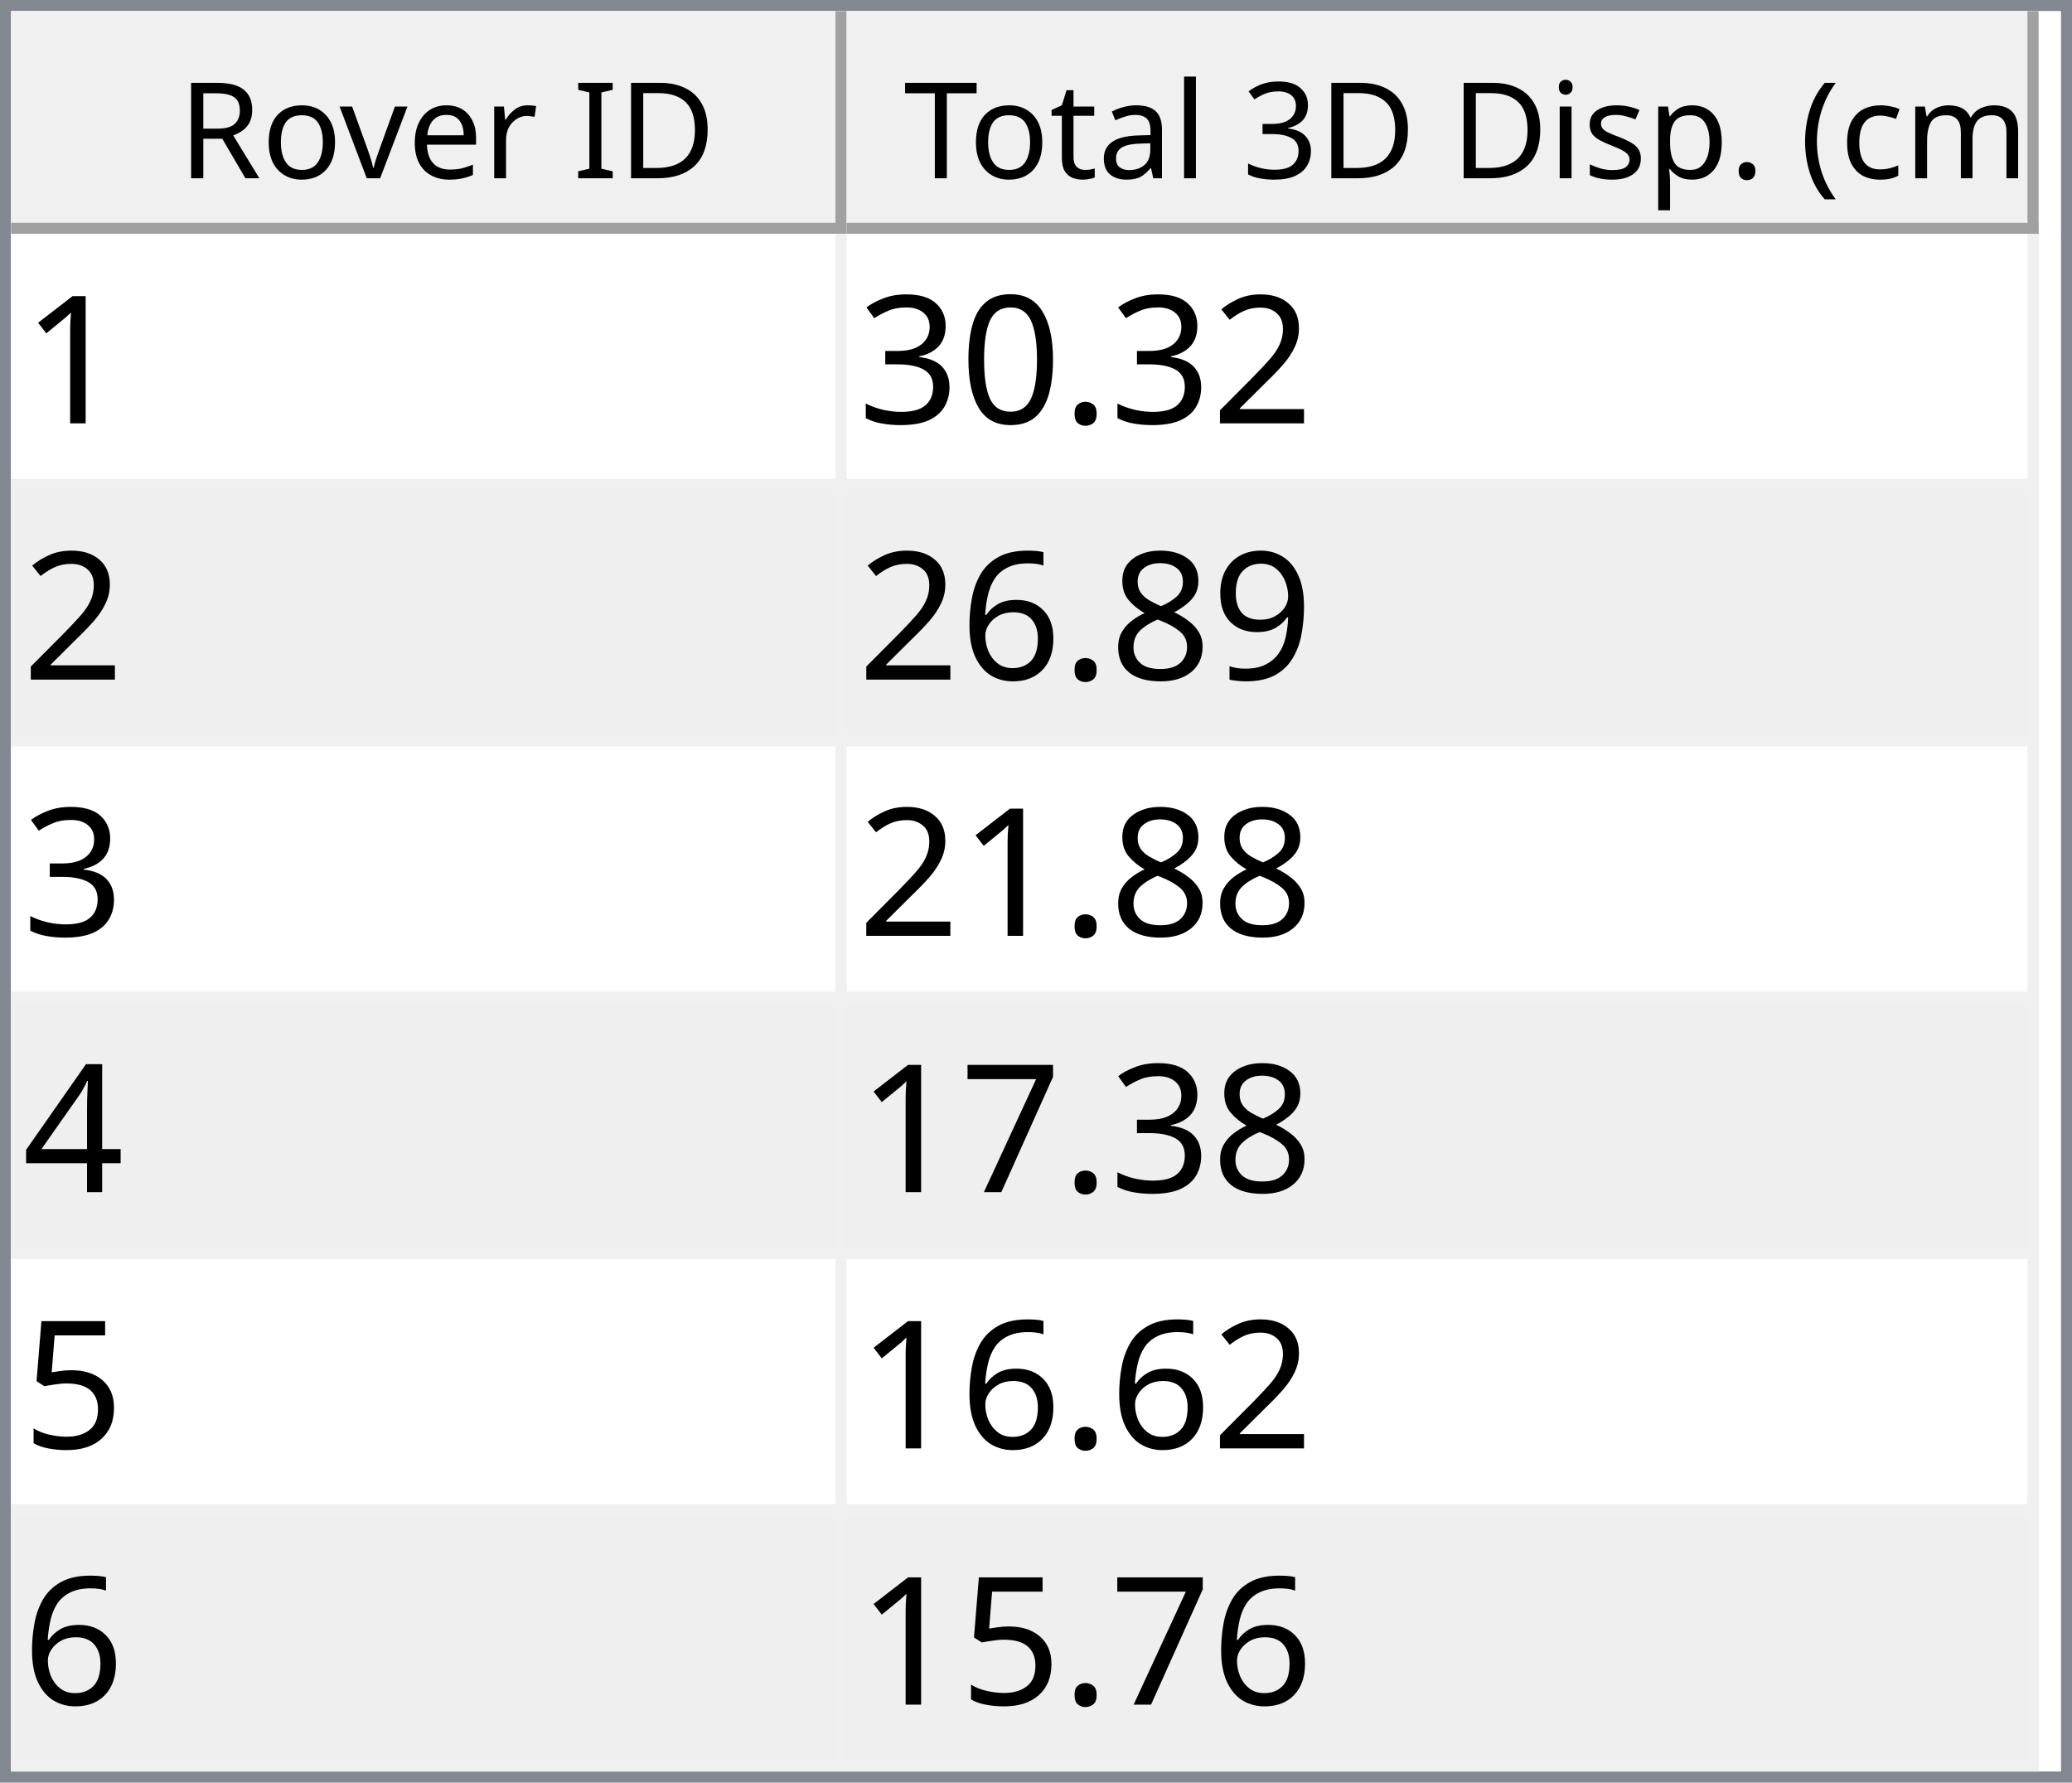
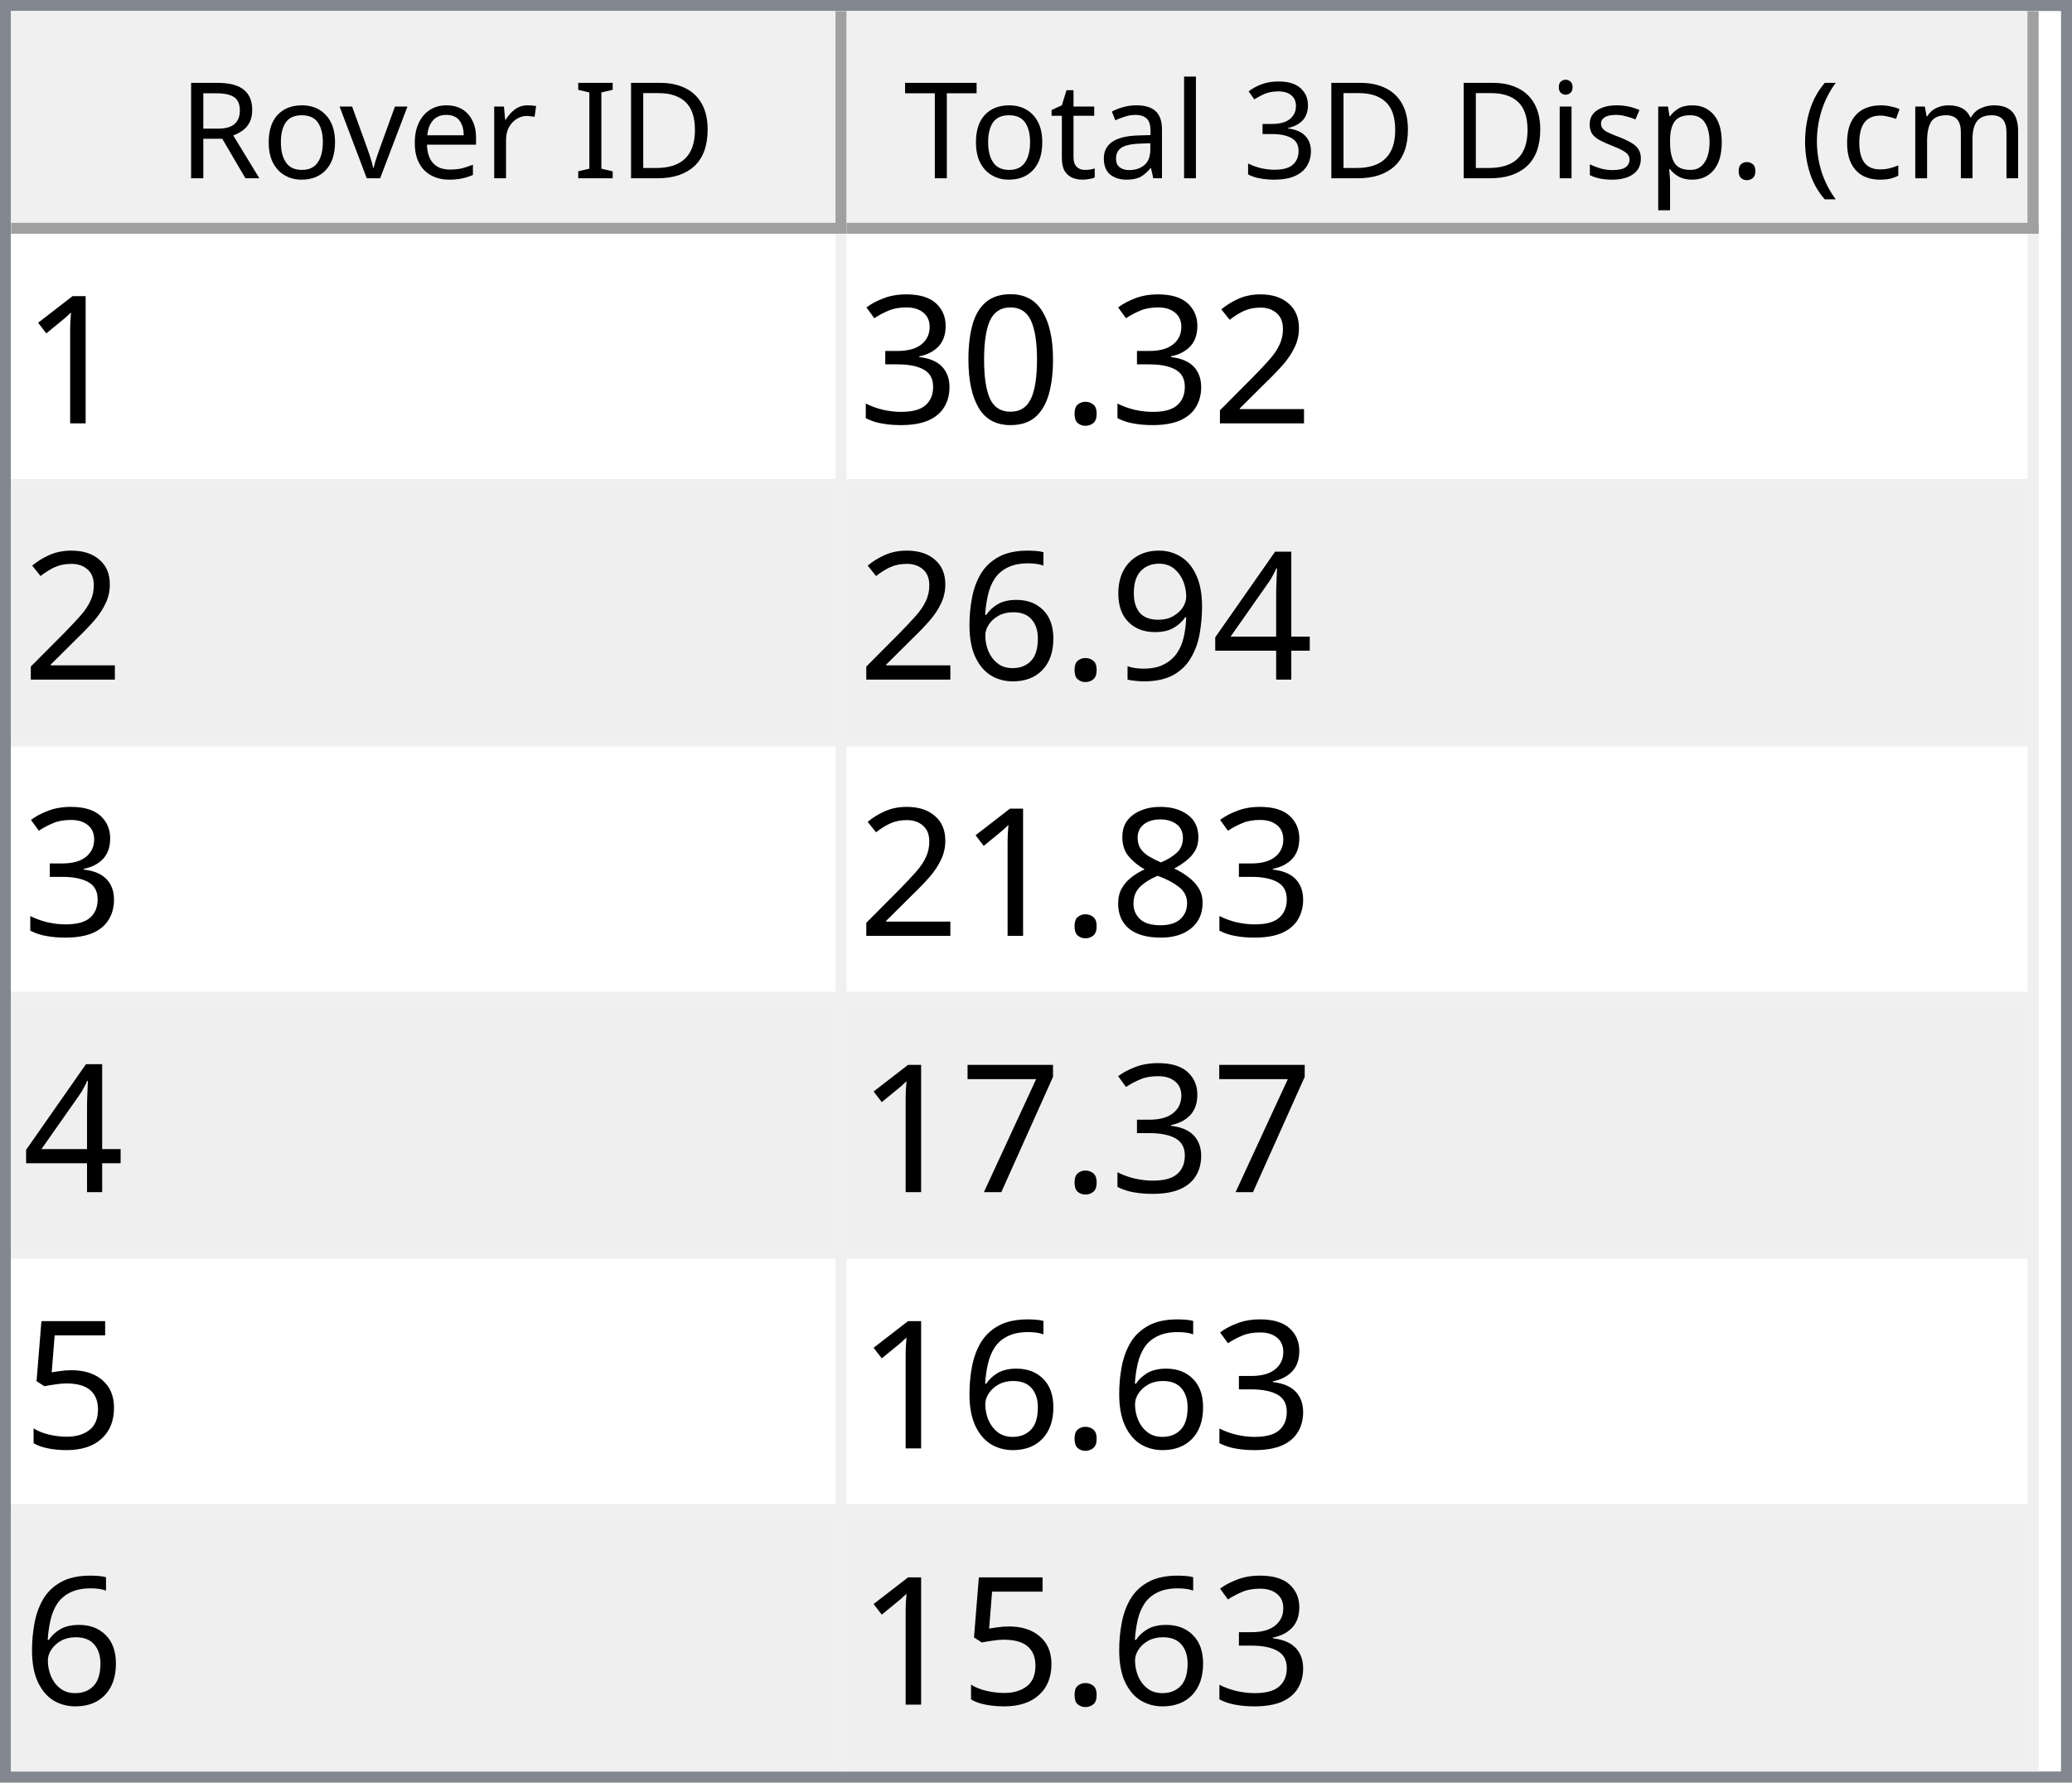
<svg xmlns="http://www.w3.org/2000/svg" style="fill-opacity:1; color-rendering:auto; color-interpolation:auto; text-rendering:auto; stroke:black; stroke-linecap:square; stroke-miterlimit:10; shape-rendering:auto; stroke-opacity:1; fill:black; stroke-dasharray:none; font-weight:normal; stroke-width:1; font-family:'Dialog'; font-style:normal; stroke-linejoin:miter; font-size:12px; stroke-dashoffset:0; image-rendering:auto;" width="186" height="160">
  <defs id="genericDefs" />
  <g>
    <defs id="defs1">
      <clipPath clipPathUnits="userSpaceOnUse" id="clipPath1">
        <path d="M0 0 L186 0 L186 160 L0 160 L0 0 Z" />
      </clipPath>
      <clipPath clipPathUnits="userSpaceOnUse" id="clipPath2">
        <path d="M0 0 L0 160 L186 160 L186 0 Z" />
      </clipPath>
      <clipPath clipPathUnits="userSpaceOnUse" id="clipPath3">
        <path d="M0 0 L0 20 L184 20 L184 0 Z" />
      </clipPath>
      <clipPath clipPathUnits="userSpaceOnUse" id="clipPath4">
        <path d="M0 0 L0 20 L75 20 L75 0 Z" />
      </clipPath>
      <clipPath clipPathUnits="userSpaceOnUse" id="clipPath5">
        <path d="M1 1 L1 19 L74 19 L74 1 Z" />
      </clipPath>
      <clipPath clipPathUnits="userSpaceOnUse" id="clipPath6">
        <path d="M0 0 L0 18 L73 18 L73 0 Z" />
      </clipPath>
      <clipPath clipPathUnits="userSpaceOnUse" id="clipPath7">
        <path d="M-0.5 -0.5 L-0.5 19.5 L74.5 19.5 L74.5 -0.5 Z" />
      </clipPath>
      <clipPath clipPathUnits="userSpaceOnUse" id="clipPath8">
        <path d="M0 0 L0 20 L107 20 L107 0 Z" />
      </clipPath>
      <clipPath clipPathUnits="userSpaceOnUse" id="clipPath9">
        <path d="M1 1 L1 19 L106 19 L106 1 Z" />
      </clipPath>
      <clipPath clipPathUnits="userSpaceOnUse" id="clipPath10">
        <path d="M0 0 L0 18 L105 18 L105 0 Z" />
      </clipPath>
      <clipPath clipPathUnits="userSpaceOnUse" id="clipPath11">
        <path d="M-0.5 -0.5 L-0.5 19.5 L106.5 19.5 L106.5 -0.5 Z" />
      </clipPath>
      <clipPath clipPathUnits="userSpaceOnUse" id="clipPath12">
        <path d="M0 0 L0 138 L184 138 L184 0 Z" />
      </clipPath>
      <clipPath clipPathUnits="userSpaceOnUse" id="clipPath13">
        <path d="M0 0 L0 138 L182 138 L182 0 Z" />
      </clipPath>
      <clipPath clipPathUnits="userSpaceOnUse" id="clipPath14">
        <path d="M-0.5 -0.5 L-0.5 137.5 L181.5 137.5 L181.5 -0.5 Z" />
      </clipPath>
      <clipPath clipPathUnits="userSpaceOnUse" id="clipPath15">
        <path d="M0 0 L0 22 L74 22 L74 0 Z" />
      </clipPath>
      <clipPath clipPathUnits="userSpaceOnUse" id="clipPath16">
        <path d="M0 0 L0 22 L106 22 L106 0 Z" />
      </clipPath>
      <font horiz-adv-x="64.551" id="font1">
        <font-face ascent="107.91" descent="25.098" units-per-em="100" style="font-style:normal; font-family:Segoe UI; font-weight:normal;" />
        <missing-glyph horiz-adv-x="64.551" d="M8.109 0 L8.109 68.266 L56.453 68.266 L56.453 0 L8.109 0 ZM15.328 7.234 L49.219 7.234 L49.219 61.031 L15.328 61.031 L15.328 7.234 Z" />
        <glyph unicode="D" horiz-adv-x="70.117" d="M9.188 0 L9.188 70.016 L28.516 70.016 Q65.531 70.016 65.531 35.891 Q65.531 19.672 55.25 9.836 Q44.969 0 27.734 0 L9.188 0 ZM17.391 62.594 L17.391 7.422 L27.828 7.422 Q41.609 7.422 49.273 14.797 Q56.938 22.172 56.938 35.688 Q56.938 62.594 28.328 62.594 L17.391 62.594 Z" />
        <glyph unicode="I" horiz-adv-x="26.611" d="M17.391 0 L9.188 0 L9.188 70.016 L17.391 70.016 L17.391 0 Z" />
        <glyph unicode=" " horiz-adv-x="27.393" d="" />
        <glyph unicode="r" horiz-adv-x="34.766" d="M34.188 41.891 Q32.078 43.5 28.125 43.5 Q23 43.5 19.555 38.672 Q16.109 33.844 16.109 25.484 L16.109 0 L8.109 0 L8.109 50 L16.109 50 L16.109 39.703 L16.312 39.703 Q18.016 44.969 21.531 47.922 Q25.047 50.875 29.391 50.875 Q32.516 50.875 34.188 50.203 L34.188 41.891 Z" />
        <glyph unicode="e" horiz-adv-x="52.295" d="M48.297 23 L12.984 23 Q13.188 14.656 17.484 10.109 Q21.781 5.562 29.297 5.562 Q37.75 5.562 44.828 11.141 L44.828 3.609 Q38.234 -1.172 27.391 -1.172 Q16.797 -1.172 10.742 5.641 Q4.688 12.453 4.688 24.812 Q4.688 36.469 11.305 43.82 Q17.922 51.172 27.734 51.172 Q37.547 51.172 42.922 44.828 Q48.297 38.484 48.297 27.203 L48.297 23 ZM40.094 29.781 Q40.047 36.719 36.75 40.578 Q33.453 44.438 27.594 44.438 Q21.922 44.438 17.969 40.383 Q14.016 36.328 13.094 29.781 L40.094 29.781 Z" />
        <glyph unicode="v" horiz-adv-x="47.9" d="M47.406 50 L27.484 0 L19.625 0 L0.688 50 L9.469 50 L22.172 13.672 Q23.578 9.672 23.922 6.688 L24.125 6.688 Q24.609 10.453 25.688 13.484 L38.969 50 L47.406 50 Z" />
        <glyph unicode="o" horiz-adv-x="58.594" d="M29 -1.172 Q17.922 -1.172 11.305 5.836 Q4.688 12.844 4.688 24.422 Q4.688 37.016 11.57 44.094 Q18.453 51.172 30.172 51.172 Q41.359 51.172 47.633 44.289 Q53.906 37.406 53.906 25.203 Q53.906 13.234 47.141 6.031 Q40.375 -1.172 29 -1.172 ZM29.594 44.438 Q21.875 44.438 17.383 39.188 Q12.891 33.938 12.891 24.703 Q12.891 15.828 17.43 10.695 Q21.969 5.562 29.594 5.562 Q37.359 5.562 41.531 10.594 Q45.703 15.625 45.703 24.906 Q45.703 34.281 41.531 39.359 Q37.359 44.438 29.594 44.438 Z" />
        <glyph unicode="R" horiz-adv-x="59.814" d="M59.375 0 L49.609 0 L37.891 19.625 Q36.281 22.359 34.766 24.289 Q33.25 26.219 31.664 27.438 Q30.078 28.656 28.25 29.219 Q26.422 29.781 24.125 29.781 L17.391 29.781 L17.391 0 L9.188 0 L9.188 70.016 L30.078 70.016 Q34.672 70.016 38.555 68.867 Q42.438 67.719 45.289 65.375 Q48.141 63.031 49.758 59.547 Q51.375 56.062 51.375 51.375 Q51.375 47.703 50.273 44.656 Q49.172 41.609 47.148 39.211 Q45.125 36.812 42.266 35.133 Q39.406 33.453 35.844 32.516 L35.844 32.328 Q37.594 31.547 38.891 30.547 Q40.188 29.547 41.359 28.18 Q42.531 26.812 43.68 25.078 Q44.828 23.344 46.234 21.047 L59.375 0 ZM17.391 62.594 L17.391 37.203 L28.516 37.203 Q31.594 37.203 34.203 38.133 Q36.812 39.062 38.719 40.797 Q40.625 42.531 41.703 45.047 Q42.781 47.562 42.781 50.688 Q42.781 56.297 39.141 59.445 Q35.5 62.594 28.609 62.594 L17.391 62.594 Z" />
        <glyph unicode=")" horiz-adv-x="30.176" d="M8.297 -15.922 L1.172 -15.922 Q16.406 2.344 16.406 26.812 Q16.406 51.469 1.078 70.016 L8.297 70.016 Q23.531 52.156 23.531 26.703 Q23.531 1.375 8.297 -15.922 Z" />
        <glyph unicode="m" horiz-adv-x="86.133" d="M79.109 0 L71.094 0 L71.094 28.719 Q71.094 37.016 68.531 40.727 Q65.969 44.438 59.906 44.438 Q54.781 44.438 51.195 39.75 Q47.609 35.062 47.609 28.516 L47.609 0 L39.594 0 L39.594 29.688 Q39.594 44.438 28.219 44.438 Q22.953 44.438 19.531 40.016 Q16.109 35.594 16.109 28.516 L16.109 0 L8.109 0 L8.109 50 L16.109 50 L16.109 42.094 L16.312 42.094 Q21.625 51.172 31.844 51.172 Q36.969 51.172 40.773 48.312 Q44.578 45.453 46 40.828 Q51.562 51.172 62.594 51.172 Q79.109 51.172 79.109 30.812 L79.109 0 Z" />
        <glyph unicode="c" horiz-adv-x="46.191" d="M42.188 2.297 Q36.422 -1.172 28.516 -1.172 Q17.828 -1.172 11.258 5.789 Q4.688 12.75 4.688 23.828 Q4.688 36.188 11.766 43.68 Q18.844 51.172 30.672 51.172 Q37.25 51.172 42.281 48.734 L42.281 40.531 Q36.719 44.438 30.375 44.438 Q22.703 44.438 17.797 38.945 Q12.891 33.453 12.891 24.516 Q12.891 15.719 17.508 10.641 Q22.125 5.562 29.891 5.562 Q36.422 5.562 42.188 9.906 L42.188 2.297 Z" />
        <glyph unicode="(" horiz-adv-x="30.176" d="M29.109 -15.922 L21.969 -15.922 Q6.844 1.375 6.844 26.703 Q6.844 52.156 21.969 70.016 L29.203 70.016 Q13.875 51.469 13.875 26.812 Q13.875 2.344 29.109 -15.922 Z" />
        <glyph unicode="." horiz-adv-x="21.68" d="M10.891 -1.078 Q8.641 -1.078 7.055 0.539 Q5.469 2.156 5.469 4.391 Q5.469 6.641 7.055 8.273 Q8.641 9.906 10.891 9.906 Q13.188 9.906 14.797 8.273 Q16.406 6.641 16.406 4.391 Q16.406 2.156 14.797 0.539 Q13.188 -1.078 10.891 -1.078 Z" />
        <glyph unicode="p" horiz-adv-x="58.789" d="M16.312 7.234 L16.109 7.234 L16.109 -23 L8.109 -23 L8.109 50 L16.109 50 L16.109 41.219 L16.312 41.219 Q22.219 51.172 33.594 51.172 Q43.266 51.172 48.688 44.461 Q54.109 37.75 54.109 26.469 Q54.109 13.922 48 6.375 Q41.891 -1.172 31.297 -1.172 Q21.578 -1.172 16.312 7.234 ZM16.109 27.391 L16.109 20.406 Q16.109 14.203 20.141 9.883 Q24.172 5.562 30.375 5.562 Q37.641 5.562 41.773 11.133 Q45.906 16.703 45.906 26.609 Q45.906 34.969 42.047 39.703 Q38.188 44.438 31.594 44.438 Q24.609 44.438 20.359 39.578 Q16.109 34.719 16.109 27.391 Z" />
        <glyph unicode="s" horiz-adv-x="42.432" d="M5.078 1.812 L5.078 10.406 Q11.625 5.562 19.484 5.562 Q30.031 5.562 30.031 12.594 Q30.031 14.594 29.125 15.992 Q28.219 17.391 26.68 18.461 Q25.141 19.531 23.07 20.383 Q21 21.234 18.609 22.172 Q15.281 23.484 12.766 24.828 Q10.25 26.172 8.57 27.859 Q6.891 29.547 6.031 31.695 Q5.172 33.844 5.172 36.719 Q5.172 40.234 6.789 42.945 Q8.406 45.656 11.086 47.484 Q13.766 49.312 17.211 50.242 Q20.656 51.172 24.312 51.172 Q30.812 51.172 35.938 48.922 L35.938 40.828 Q30.422 44.438 23.25 44.438 Q21 44.438 19.195 43.922 Q17.391 43.406 16.094 42.477 Q14.797 41.547 14.086 40.258 Q13.375 38.969 13.375 37.406 Q13.375 35.453 14.086 34.133 Q14.797 32.812 16.164 31.789 Q17.531 30.766 19.484 29.938 Q21.438 29.109 23.922 28.125 Q27.25 26.859 29.883 25.516 Q32.516 24.172 34.375 22.484 Q36.234 20.797 37.234 18.602 Q38.234 16.406 38.234 13.375 Q38.234 9.672 36.602 6.938 Q34.969 4.203 32.234 2.398 Q29.5 0.594 25.93 -0.289 Q22.359 -1.172 18.453 -1.172 Q10.75 -1.172 5.078 1.812 Z" />
        <glyph unicode="i" horiz-adv-x="24.219" d="M12.203 62.703 Q10.062 62.703 8.547 64.164 Q7.031 65.625 7.031 67.875 Q7.031 70.125 8.547 71.609 Q10.062 73.094 12.203 73.094 Q14.406 73.094 15.945 71.609 Q17.484 70.125 17.484 67.875 Q17.484 65.719 15.945 64.211 Q14.406 62.703 12.203 62.703 ZM16.109 0 L8.109 0 L8.109 50 L16.109 50 L16.109 0 Z" />
        <glyph unicode="3" horiz-adv-x="53.906" d="M46.531 19.828 Q46.531 15.094 44.75 11.211 Q42.969 7.328 39.719 4.57 Q36.469 1.812 31.93 0.297 Q27.391 -1.219 21.922 -1.219 Q11.922 -1.219 6 2.594 L6 11.188 Q13.094 5.609 22.219 5.609 Q25.875 5.609 28.828 6.539 Q31.781 7.469 33.906 9.227 Q36.031 10.984 37.18 13.477 Q38.328 15.969 38.328 19.094 Q38.328 32.812 18.797 32.812 L12.984 32.812 L12.984 39.594 L18.5 39.594 Q35.797 39.594 35.797 52.484 Q35.797 64.406 22.609 64.406 Q15.188 64.406 8.688 59.422 L8.688 67.188 Q15.375 71.188 24.609 71.188 Q29 71.188 32.57 69.969 Q36.141 68.75 38.68 66.555 Q41.219 64.359 42.609 61.281 Q44 58.203 44 54.5 Q44 40.672 30.031 36.719 L30.031 36.531 Q33.594 36.141 36.625 34.797 Q39.656 33.453 41.852 31.305 Q44.047 29.156 45.289 26.25 Q46.531 23.344 46.531 19.828 Z" />
        <glyph unicode="l" horiz-adv-x="24.219" d="M16.109 0 L8.109 0 L8.109 74.031 L16.109 74.031 L16.109 0 Z" />
        <glyph unicode="a" horiz-adv-x="50.879" d="M43.891 0 L35.891 0 L35.891 7.812 L35.688 7.812 Q30.469 -1.172 20.312 -1.172 Q12.844 -1.172 8.617 2.781 Q4.391 6.734 4.391 13.281 Q4.391 27.297 20.906 29.594 L35.891 31.688 Q35.891 44.438 25.594 44.438 Q16.547 44.438 9.281 38.281 L9.281 46.484 Q16.656 51.172 26.266 51.172 Q43.891 51.172 43.891 32.516 L43.891 0 ZM35.891 25.297 L23.828 23.641 Q18.266 22.859 15.43 20.875 Q12.594 18.891 12.594 13.875 Q12.594 10.203 15.211 7.883 Q17.828 5.562 22.172 5.562 Q28.125 5.562 32.008 9.742 Q35.891 13.922 35.891 20.312 L35.891 25.297 Z" />
        <glyph unicode="t" horiz-adv-x="33.887" d="M31.297 0.484 Q28.469 -1.078 23.828 -1.078 Q10.688 -1.078 10.688 13.578 L10.688 43.172 L2.094 43.172 L2.094 50 L10.688 50 L10.688 62.203 L18.703 64.797 L18.703 50 L31.297 50 L31.297 43.172 L18.703 43.172 L18.703 14.984 Q18.703 9.969 20.414 7.82 Q22.125 5.672 26.078 5.672 Q29.109 5.672 31.297 7.328 L31.297 0.484 Z" />
        <glyph unicode="T" horiz-adv-x="52.393" d="M50.594 62.594 L30.375 62.594 L30.375 0 L22.172 0 L22.172 62.594 L2 62.594 L2 70.016 L50.594 70.016 L50.594 62.594 Z" />
      </font>
      <font horiz-adv-x="75.0" id="font2">
        <font-face ascent="100.537" descent="21.973" units-per-em="100" style="font-style:normal; font-family:sans-serif; font-weight:normal;" />
        <missing-glyph horiz-adv-x="75.0" d="M12.5 0 L12.5 62.5 L62.5 62.5 L62.5 0 L12.5 0 ZM14.062 1.562 L60.938 1.562 L60.938 60.938 L14.062 60.938 L14.062 1.562 Z" />
        <glyph unicode="1" horiz-adv-x="55.615" d="M37.25 0 L28.469 0 L28.469 56 Q25.297 52.984 20.141 49.953 Q14.984 46.922 10.891 45.406 L10.891 53.906 Q18.266 57.375 23.781 62.305 Q29.297 67.234 31.594 71.875 L37.25 71.875 L37.25 0 Z" />
        <glyph unicode="2" horiz-adv-x="55.615" d="M50.344 8.453 L50.344 0 L3.031 0 Q2.938 3.172 4.047 6.109 Q5.859 10.938 9.836 15.625 Q13.812 20.312 21.344 26.469 Q33.016 36.031 37.117 41.625 Q41.219 47.219 41.219 52.203 Q41.219 57.422 37.477 61.008 Q33.734 64.594 27.734 64.594 Q21.391 64.594 17.578 60.789 Q13.766 56.984 13.719 50.25 L4.688 51.172 Q5.609 61.281 11.664 66.578 Q17.719 71.875 27.938 71.875 Q38.234 71.875 44.242 66.164 Q50.25 60.453 50.25 52 Q50.25 47.703 48.492 43.555 Q46.734 39.406 42.656 34.812 Q38.578 30.219 29.109 22.219 Q21.188 15.578 18.945 13.211 Q16.703 10.844 15.234 8.453 L50.344 8.453 Z" />
        <glyph unicode="." horiz-adv-x="27.783" d="M9.078 0 L9.078 10.016 L19.094 10.016 L19.094 0 L9.078 0 Z" />
        <glyph unicode="0" horiz-adv-x="55.615" d="M4.156 35.297 Q4.156 48 6.766 55.742 Q9.375 63.484 14.523 67.68 Q19.672 71.875 27.484 71.875 Q33.25 71.875 37.594 69.555 Q41.938 67.234 44.773 62.867 Q47.609 58.5 49.219 52.227 Q50.828 45.953 50.828 35.297 Q50.828 22.703 48.242 14.969 Q45.656 7.234 40.508 3.008 Q35.359 -1.219 27.484 -1.219 Q17.141 -1.219 11.234 6.203 Q4.156 15.141 4.156 35.297 ZM13.188 35.297 Q13.188 17.672 17.312 11.836 Q21.438 6 27.484 6 Q33.547 6 37.672 11.859 Q41.797 17.719 41.797 35.297 Q41.797 52.984 37.672 58.789 Q33.547 64.594 27.391 64.594 Q21.344 64.594 17.719 59.469 Q13.188 52.938 13.188 35.297 Z" />
        <glyph unicode="3" horiz-adv-x="55.615" d="M4.203 18.891 L12.984 20.062 Q14.5 12.594 18.141 9.297 Q21.781 6 27 6 Q33.203 6 37.477 10.297 Q41.75 14.594 41.75 20.953 Q41.75 27 37.797 30.93 Q33.844 34.859 27.734 34.859 Q25.25 34.859 21.531 33.891 L22.516 41.609 Q23.391 41.5 23.922 41.5 Q29.547 41.5 34.039 44.43 Q38.531 47.359 38.531 53.469 Q38.531 58.297 35.258 61.477 Q31.984 64.656 26.812 64.656 Q21.688 64.656 18.266 61.43 Q14.844 58.203 13.875 51.766 L5.078 53.328 Q6.688 62.156 12.398 67.016 Q18.109 71.875 26.609 71.875 Q32.469 71.875 37.398 69.359 Q42.328 66.844 44.945 62.5 Q47.562 58.156 47.562 53.266 Q47.562 48.641 45.07 44.828 Q42.578 41.016 37.703 38.766 Q44.047 37.312 47.562 32.695 Q51.078 28.078 51.078 21.141 Q51.078 11.766 44.242 5.25 Q37.406 -1.266 26.953 -1.266 Q17.531 -1.266 11.305 4.352 Q5.078 9.969 4.203 18.891 Z" />
+         <glyph unicode="4" horiz-adv-x="55.615" d="M32.328 0 L32.328 17.141 L1.266 17.141 L1.266 25.203 L33.938 71.578 L41.109 71.578 L41.109 25.203 L50.781 25.203 L50.781 17.141 L41.109 17.141 L41.109 0 L32.328 0 ZM32.328 25.203 L32.328 57.469 L9.906 25.203 L32.328 25.203 Z" />
        <glyph unicode="9" horiz-adv-x="55.615" d="M5.469 16.547 L13.922 17.328 Q14.984 11.375 18.016 8.688 Q21.047 6 25.781 6 Q29.828 6 32.883 7.859 Q35.938 9.719 37.891 12.82 Q39.844 15.922 41.164 21.195 Q42.484 26.469 42.484 31.938 Q42.484 32.516 42.438 33.688 Q39.797 29.5 35.234 26.883 Q30.672 24.266 25.344 24.266 Q16.453 24.266 10.305 30.711 Q4.156 37.156 4.156 47.703 Q4.156 58.594 10.578 65.234 Q17 71.875 26.656 71.875 Q33.641 71.875 39.43 68.117 Q45.219 64.359 48.219 57.398 Q51.219 50.438 51.219 37.25 Q51.219 23.531 48.242 15.406 Q45.266 7.281 39.383 3.031 Q33.5 -1.219 25.594 -1.219 Q17.188 -1.219 11.867 3.445 Q6.547 8.109 5.469 16.547 ZM41.453 48.141 Q41.453 55.719 37.43 60.156 Q33.406 64.594 27.734 64.594 Q21.875 64.594 17.531 59.812 Q13.188 55.031 13.188 47.406 Q13.188 40.578 17.312 36.305 Q21.438 32.031 27.484 32.031 Q33.594 32.031 37.523 36.305 Q41.453 40.578 41.453 48.141 Z" />
+         <glyph unicode="6" horiz-adv-x="55.615" d="M49.75 54.047 L41.016 53.375 Q39.844 58.547 37.703 60.891 Q34.125 64.656 28.906 64.656 Q24.703 64.656 21.531 62.312 Q17.391 59.281 14.992 53.469 Q12.594 47.656 12.5 36.922 Q15.672 41.75 20.266 44.094 Q24.859 46.438 29.891 46.438 Q38.672 46.438 44.852 39.969 Q51.031 33.5 51.031 23.25 Q51.031 16.5 48.125 10.719 Q45.219 4.938 40.141 1.859 Q35.062 -1.219 28.609 -1.219 Q17.625 -1.219 10.695 6.859 Q3.766 14.938 3.766 33.5 Q3.766 54.25 11.422 63.672 Q18.109 71.875 29.438 71.875 Q37.891 71.875 43.289 67.141 Q48.688 62.406 49.75 54.047 ZM13.875 23.188 Q13.875 18.656 15.797 14.508 Q17.719 10.359 21.188 8.18 Q24.656 6 28.469 6 Q34.031 6 38.039 10.492 Q42.047 14.984 42.047 22.703 Q42.047 30.125 38.086 34.398 Q34.125 38.672 28.125 38.672 Q22.172 38.672 18.023 34.398 Q13.875 30.125 13.875 23.188 Z" />
        <glyph unicode="8" horiz-adv-x="55.615" d="M17.672 38.812 Q12.203 40.828 9.57 44.539 Q6.938 48.25 6.938 53.422 Q6.938 61.234 12.555 66.555 Q18.172 71.875 27.484 71.875 Q36.859 71.875 42.578 66.43 Q48.297 60.984 48.297 53.172 Q48.297 48.188 45.68 44.508 Q43.062 40.828 37.75 38.812 Q44.344 36.672 47.781 31.883 Q51.219 27.094 51.219 20.453 Q51.219 11.281 44.727 5.031 Q38.234 -1.219 27.641 -1.219 Q17.047 -1.219 10.547 5.055 Q4.047 11.328 4.047 20.703 Q4.047 27.688 7.594 32.398 Q11.141 37.109 17.672 38.812 ZM15.922 53.719 Q15.922 48.641 19.195 45.414 Q22.469 42.188 27.688 42.188 Q32.766 42.188 36.016 45.383 Q39.266 48.578 39.266 53.219 Q39.266 58.062 35.914 61.359 Q32.562 64.656 27.594 64.656 Q22.562 64.656 19.242 61.43 Q15.922 58.203 15.922 53.719 ZM13.094 20.656 Q13.094 16.891 14.875 13.375 Q16.656 9.859 20.172 7.93 Q23.688 6 27.734 6 Q34.031 6 38.133 10.055 Q42.234 14.109 42.234 20.359 Q42.234 26.703 38.016 30.859 Q33.797 35.016 27.438 35.016 Q21.234 35.016 17.164 30.914 Q13.094 26.812 13.094 20.656 Z" />
-         <glyph unicode="6" horiz-adv-x="55.615" d="M49.75 54.047 L41.016 53.375 Q39.844 58.547 37.703 60.891 Q34.125 64.656 28.906 64.656 Q24.703 64.656 21.531 62.312 Q17.391 59.281 14.992 53.469 Q12.594 47.656 12.5 36.922 Q15.672 41.75 20.266 44.094 Q24.859 46.438 29.891 46.438 Q38.672 46.438 44.852 39.969 Q51.031 33.5 51.031 23.25 Q51.031 16.5 48.125 10.719 Q45.219 4.938 40.141 1.859 Q35.062 -1.219 28.609 -1.219 Q17.625 -1.219 10.695 6.859 Q3.766 14.938 3.766 33.5 Q3.766 54.25 11.422 63.672 Q18.109 71.875 29.438 71.875 Q37.891 71.875 43.289 67.141 Q48.688 62.406 49.75 54.047 ZM13.875 23.188 Q13.875 18.656 15.797 14.508 Q17.719 10.359 21.188 8.18 Q24.656 6 28.469 6 Q34.031 6 38.039 10.492 Q42.047 14.984 42.047 22.703 Q42.047 30.125 38.086 34.398 Q34.125 38.672 28.125 38.672 Q22.172 38.672 18.023 34.398 Q13.875 30.125 13.875 23.188 Z" />
-         <glyph unicode="4" horiz-adv-x="55.615" d="M32.328 0 L32.328 17.141 L1.266 17.141 L1.266 25.203 L33.938 71.578 L41.109 71.578 L41.109 25.203 L50.781 25.203 L50.781 17.141 L41.109 17.141 L41.109 0 L32.328 0 ZM32.328 25.203 L32.328 57.469 L9.906 25.203 L32.328 25.203 Z" />
        <glyph unicode="7" horiz-adv-x="55.615" d="M4.734 62.203 L4.734 70.656 L51.078 70.656 L51.078 63.812 Q44.234 56.547 37.523 44.484 Q30.812 32.422 27.156 19.672 Q24.516 10.688 23.781 0 L14.75 0 Q14.891 8.453 18.062 20.414 Q21.234 32.375 27.172 43.484 Q33.109 54.594 39.797 62.203 L4.734 62.203 Z" />
        <glyph unicode="5" horiz-adv-x="55.615" d="M4.156 18.75 L13.375 19.531 Q14.406 12.797 18.141 9.398 Q21.875 6 27.156 6 Q33.5 6 37.891 10.789 Q42.281 15.578 42.281 23.484 Q42.281 31 38.062 35.352 Q33.844 39.703 27 39.703 Q22.75 39.703 19.336 37.773 Q15.922 35.844 13.969 32.766 L5.719 33.844 L12.641 70.609 L48.25 70.609 L48.25 62.203 L19.672 62.203 L15.828 42.969 Q22.266 47.469 29.344 47.469 Q38.719 47.469 45.164 40.969 Q51.609 34.469 51.609 24.266 Q51.609 14.547 45.953 7.469 Q39.062 -1.219 27.156 -1.219 Q17.391 -1.219 11.211 4.25 Q5.031 9.719 4.156 18.75 Z" />
      </font>
    </defs>
    <g style="fill:white; stroke:white;">
      <rect x="0" y="0" width="186" style="clip-path:url(#clipPath1); stroke:none;" height="160" />
    </g>
    <g style="fill:white; text-rendering:optimizeSpeed; color-rendering:optimizeSpeed; image-rendering:optimizeSpeed; shape-rendering:crispEdges; stroke:white; color-interpolation:sRGB;">
      <rect x="0" width="186" height="160" y="0" style="stroke:none;" />
      <path style="stroke:none;" d="M0 160 L186 160 L186 0 L0 0 Z" />
    </g>
    <g style="fill:rgb(240,240,240); font-family:'Segoe UI'; stroke:rgb(240,240,240);">
      <rect x="0" y="0" width="186" style="clip-path:url(#clipPath2); stroke:none;" height="160" />
    </g>
    <g style="fill:rgb(130,135,144); font-family:'Segoe UI'; stroke:rgb(130,135,144);">
      <path d="M0 0 L186 0 L186 160 L0 160 L0 0 ZM1 1 L185 1 L185 159 L1 159 L1 1 Z" style="fill-rule:evenodd; clip-path:url(#clipPath2); stroke:none;" />
    </g>
    <g style="fill:white; font-family:'Segoe UI'; stroke:white;" transform="translate(1,1)">
      <rect x="0" y="0" width="184" style="clip-path:url(#clipPath3); stroke:none;" height="20" />
    </g>
    <g style="fill:rgb(240,240,240); font-family:'Segoe UI'; stroke:rgb(240,240,240);" transform="translate(1,1)">
      <rect x="0" y="0" width="75" style="clip-path:url(#clipPath4); stroke:none;" height="20" />
    </g>
    <g style="font-family:'Segoe UI';" transform="translate(2,2)">
      <text x="14" xml:space="preserve" y="14" style="clip-path:url(#clipPath6); stroke:none;">Rover ID</text>
    </g>
    <g style="fill:rgb(160,160,160); font-family:'Segoe UI'; stroke:rgb(160,160,160); stroke-linejoin:bevel;" transform="translate(1.5,1.5)">
      <line x1="74" x2="74" y1="0" style="fill:none; clip-path:url(#clipPath7);" y2="19" />
    </g>
    <g style="fill:rgb(160,160,160); font-family:'Segoe UI'; stroke:rgb(160,160,160); stroke-linejoin:bevel;" transform="matrix(1,0,0,1,1,1) translate(0.5,0.5)">
      <line x1="0" x2="74" y1="19" style="fill:none; clip-path:url(#clipPath7);" y2="19" />
    </g>
    <g style="fill:rgb(240,240,240); font-family:'Segoe UI'; stroke:rgb(240,240,240);" transform="translate(76,1)">
      <rect x="0" y="0" width="107" style="clip-path:url(#clipPath8); stroke:none;" height="20" />
    </g>
    <g style="font-family:'Segoe UI';" transform="translate(77,2)">
      <text x="1" xml:space="preserve" y="14" style="clip-path:url(#clipPath10); stroke:none;"> Total 3D Disp. (cm)</text>
    </g>
    <g style="fill:rgb(160,160,160); font-family:'Segoe UI'; stroke:rgb(160,160,160); stroke-linejoin:bevel;" transform="translate(76.5,1.5)">
      <line x1="106" x2="106" y1="0" style="fill:none; clip-path:url(#clipPath11);" y2="19" />
    </g>
    <g style="fill:rgb(160,160,160); font-family:'Segoe UI'; stroke:rgb(160,160,160); stroke-linejoin:bevel;" transform="matrix(1,0,0,1,76,1) translate(0.5,0.5)">
      <line x1="0" x2="106" y1="19" style="fill:none; clip-path:url(#clipPath11);" y2="19" />
    </g>
    <g style="fill:white; font-family:'Segoe UI'; stroke:white;" transform="translate(1,21)">
      <rect x="0" y="0" width="184" style="clip-path:url(#clipPath12); stroke:none;" height="138" />
    </g>
    <g style="fill:rgb(240,240,240); font-size:16px; font-family:sans-serif; stroke:rgb(240,240,240);" transform="translate(1,21)">
      <rect x="0" y="0" width="182" style="clip-path:url(#clipPath13); stroke:none;" height="138" />
      <line transform="translate(0.5,0.5)" x1="0" x2="181" y1="22" style="clip-path:url(#clipPath14); fill:none; stroke-linejoin:bevel;" y2="22" />
    </g>
    <g transform="matrix(1,0,0,1,1,21) translate(0.5,0.5)" style="fill:rgb(240,240,240); font-size:16px; font-family:sans-serif; stroke:rgb(240,240,240); stroke-linejoin:bevel;">
      <line x1="0" x2="181" y1="45" style="fill:none; clip-path:url(#clipPath14);" y2="45" />
    </g>
    <g transform="matrix(1,0,0,1,1,21) translate(0.5,0.5)" style="fill:rgb(240,240,240); font-size:16px; font-family:sans-serif; stroke:rgb(240,240,240); stroke-linejoin:bevel;">
      <line x1="0" x2="181" y1="68" style="fill:none; clip-path:url(#clipPath14);" y2="68" />
    </g>
    <g transform="matrix(1,0,0,1,1,21) translate(0.5,0.5)" style="fill:rgb(240,240,240); font-size:16px; font-family:sans-serif; stroke:rgb(240,240,240); stroke-linejoin:bevel;">
      <line x1="0" x2="181" y1="91" style="fill:none; clip-path:url(#clipPath14);" y2="91" />
    </g>
    <g transform="matrix(1,0,0,1,1,21) translate(0.5,0.5)" style="fill:rgb(240,240,240); font-size:16px; font-family:sans-serif; stroke:rgb(240,240,240); stroke-linejoin:bevel;">
      <line x1="0" x2="181" y1="114" style="fill:none; clip-path:url(#clipPath14);" y2="114" />
    </g>
    <g transform="matrix(1,0,0,1,1,21) translate(0.5,0.5)" style="fill:rgb(240,240,240); font-size:16px; font-family:sans-serif; stroke:rgb(240,240,240); stroke-linejoin:bevel;">
      <line x1="0" x2="181" y1="137" style="fill:none; clip-path:url(#clipPath14);" y2="137" />
    </g>
    <g transform="matrix(1,0,0,1,1,21) translate(0.5,0.5)" style="fill:rgb(240,240,240); font-size:16px; font-family:sans-serif; stroke:rgb(240,240,240); stroke-linejoin:bevel;">
      <line x1="74" x2="74" y1="0" style="fill:none; clip-path:url(#clipPath14);" y2="137" />
    </g>
    <g transform="matrix(1,0,0,1,1,21) translate(0.5,0.5)" style="fill:rgb(240,240,240); font-size:16px; font-family:sans-serif; stroke:rgb(240,240,240); stroke-linejoin:bevel;">
      <line x1="181" x2="181" y1="0" style="fill:none; clip-path:url(#clipPath14);" y2="137" />
    </g>
    <g style="fill:white; font-size:16px; font-family:sans-serif; stroke:white;" transform="matrix(1,0,0,1,1,21)">
      <rect x="0" y="0" width="74" style="clip-path:url(#clipPath15); stroke:none;" height="22" />
      <text x="1" y="17" style="fill:black; clip-path:url(#clipPath15); stroke:none;" xml:space="preserve">1</text>
    </g>
    <g style="fill:white; font-size:16px; font-family:sans-serif; stroke:white;" transform="matrix(1,0,0,1,1,21) translate(75,0)">
      <rect x="0" y="0" width="106" style="clip-path:url(#clipPath16); stroke:none;" height="22" />
      <text x="1" y="17" style="fill:black; clip-path:url(#clipPath16); stroke:none;" xml:space="preserve">30.32</text>
    </g>
    <g style="fill:rgb(239,239,239); font-size:16px; font-family:sans-serif; stroke:rgb(239,239,239);" transform="matrix(1,0,0,1,1,21) translate(0,23)">
      <rect x="0" y="0" width="74" style="clip-path:url(#clipPath15); stroke:none;" height="22" />
      <text x="1" y="17" style="fill:black; clip-path:url(#clipPath15); stroke:none;" xml:space="preserve">2</text>
    </g>
    <g style="fill:rgb(239,239,239); font-size:16px; font-family:sans-serif; stroke:rgb(239,239,239);" transform="matrix(1,0,0,1,1,21) translate(75,23)">
      <rect x="0" y="0" width="106" style="clip-path:url(#clipPath16); stroke:none;" height="22" />
-       <text x="1" y="17" style="fill:black; clip-path:url(#clipPath16); stroke:none;" xml:space="preserve">26.89</text>
+       <text x="1" y="17" style="fill:black; clip-path:url(#clipPath16); stroke:none;" xml:space="preserve">26.94</text>
    </g>
    <g style="fill:white; font-size:16px; font-family:sans-serif; stroke:white;" transform="matrix(1,0,0,1,1,21) translate(0,46)">
      <rect x="0" y="0" width="74" style="clip-path:url(#clipPath15); stroke:none;" height="22" />
      <text x="1" y="17" style="fill:black; clip-path:url(#clipPath15); stroke:none;" xml:space="preserve">3</text>
    </g>
    <g style="fill:white; font-size:16px; font-family:sans-serif; stroke:white;" transform="matrix(1,0,0,1,1,21) translate(75,46)">
      <rect x="0" y="0" width="106" style="clip-path:url(#clipPath16); stroke:none;" height="22" />
-       <text x="1" y="17" style="fill:black; clip-path:url(#clipPath16); stroke:none;" xml:space="preserve">21.88</text>
+       <text x="1" y="17" style="fill:black; clip-path:url(#clipPath16); stroke:none;" xml:space="preserve">21.83</text>
    </g>
    <g style="fill:rgb(239,239,239); font-size:16px; font-family:sans-serif; stroke:rgb(239,239,239);" transform="matrix(1,0,0,1,1,21) translate(0,69)">
      <rect x="0" y="0" width="74" style="clip-path:url(#clipPath15); stroke:none;" height="22" />
      <text x="1" y="17" style="fill:black; clip-path:url(#clipPath15); stroke:none;" xml:space="preserve">4</text>
    </g>
    <g style="fill:rgb(239,239,239); font-size:16px; font-family:sans-serif; stroke:rgb(239,239,239);" transform="matrix(1,0,0,1,1,21) translate(75,69)">
      <rect x="0" y="0" width="106" style="clip-path:url(#clipPath16); stroke:none;" height="22" />
-       <text x="1" y="17" style="fill:black; clip-path:url(#clipPath16); stroke:none;" xml:space="preserve">17.38</text>
+       <text x="1" y="17" style="fill:black; clip-path:url(#clipPath16); stroke:none;" xml:space="preserve">17.37</text>
    </g>
    <g style="fill:white; font-size:16px; font-family:sans-serif; stroke:white;" transform="matrix(1,0,0,1,1,21) translate(0,92)">
      <rect x="0" y="0" width="74" style="clip-path:url(#clipPath15); stroke:none;" height="22" />
      <text x="1" y="17" style="fill:black; clip-path:url(#clipPath15); stroke:none;" xml:space="preserve">5</text>
    </g>
    <g style="fill:white; font-size:16px; font-family:sans-serif; stroke:white;" transform="matrix(1,0,0,1,1,21) translate(75,92)">
      <rect x="0" y="0" width="106" style="clip-path:url(#clipPath16); stroke:none;" height="22" />
-       <text x="1" y="17" style="fill:black; clip-path:url(#clipPath16); stroke:none;" xml:space="preserve">16.62</text>
+       <text x="1" y="17" style="fill:black; clip-path:url(#clipPath16); stroke:none;" xml:space="preserve">16.63</text>
    </g>
    <g style="fill:rgb(239,239,239); font-size:16px; font-family:sans-serif; stroke:rgb(239,239,239);" transform="matrix(1,0,0,1,1,21) translate(0,115)">
      <rect x="0" y="0" width="74" style="clip-path:url(#clipPath15); stroke:none;" height="22" />
      <text x="1" y="17" style="fill:black; clip-path:url(#clipPath15); stroke:none;" xml:space="preserve">6</text>
    </g>
    <g style="fill:rgb(239,239,239); font-size:16px; font-family:sans-serif; stroke:rgb(239,239,239);" transform="matrix(1,0,0,1,1,21) translate(75,115)">
      <rect x="0" y="0" width="106" style="clip-path:url(#clipPath16); stroke:none;" height="22" />
-       <text x="1" y="17" style="fill:black; clip-path:url(#clipPath16); stroke:none;" xml:space="preserve">15.76</text>
+       <text x="1" y="17" style="fill:black; clip-path:url(#clipPath16); stroke:none;" xml:space="preserve">15.63</text>
    </g>
  </g>
</svg>
